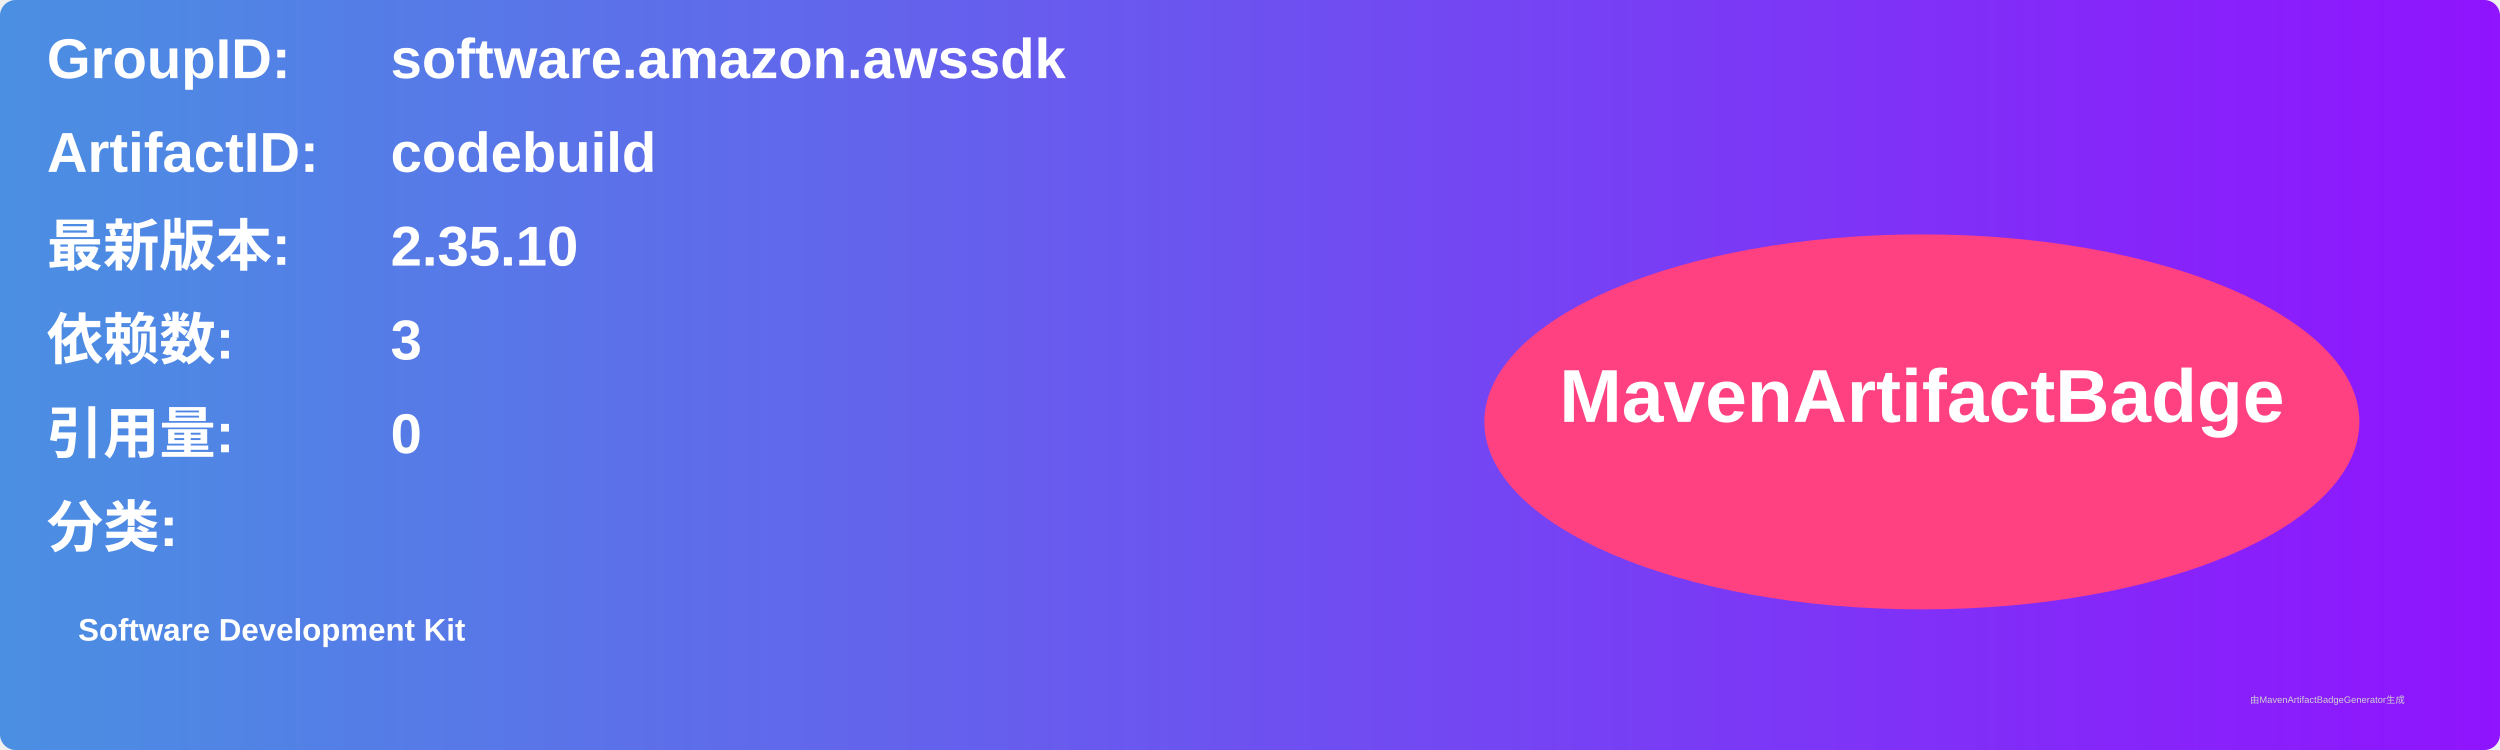
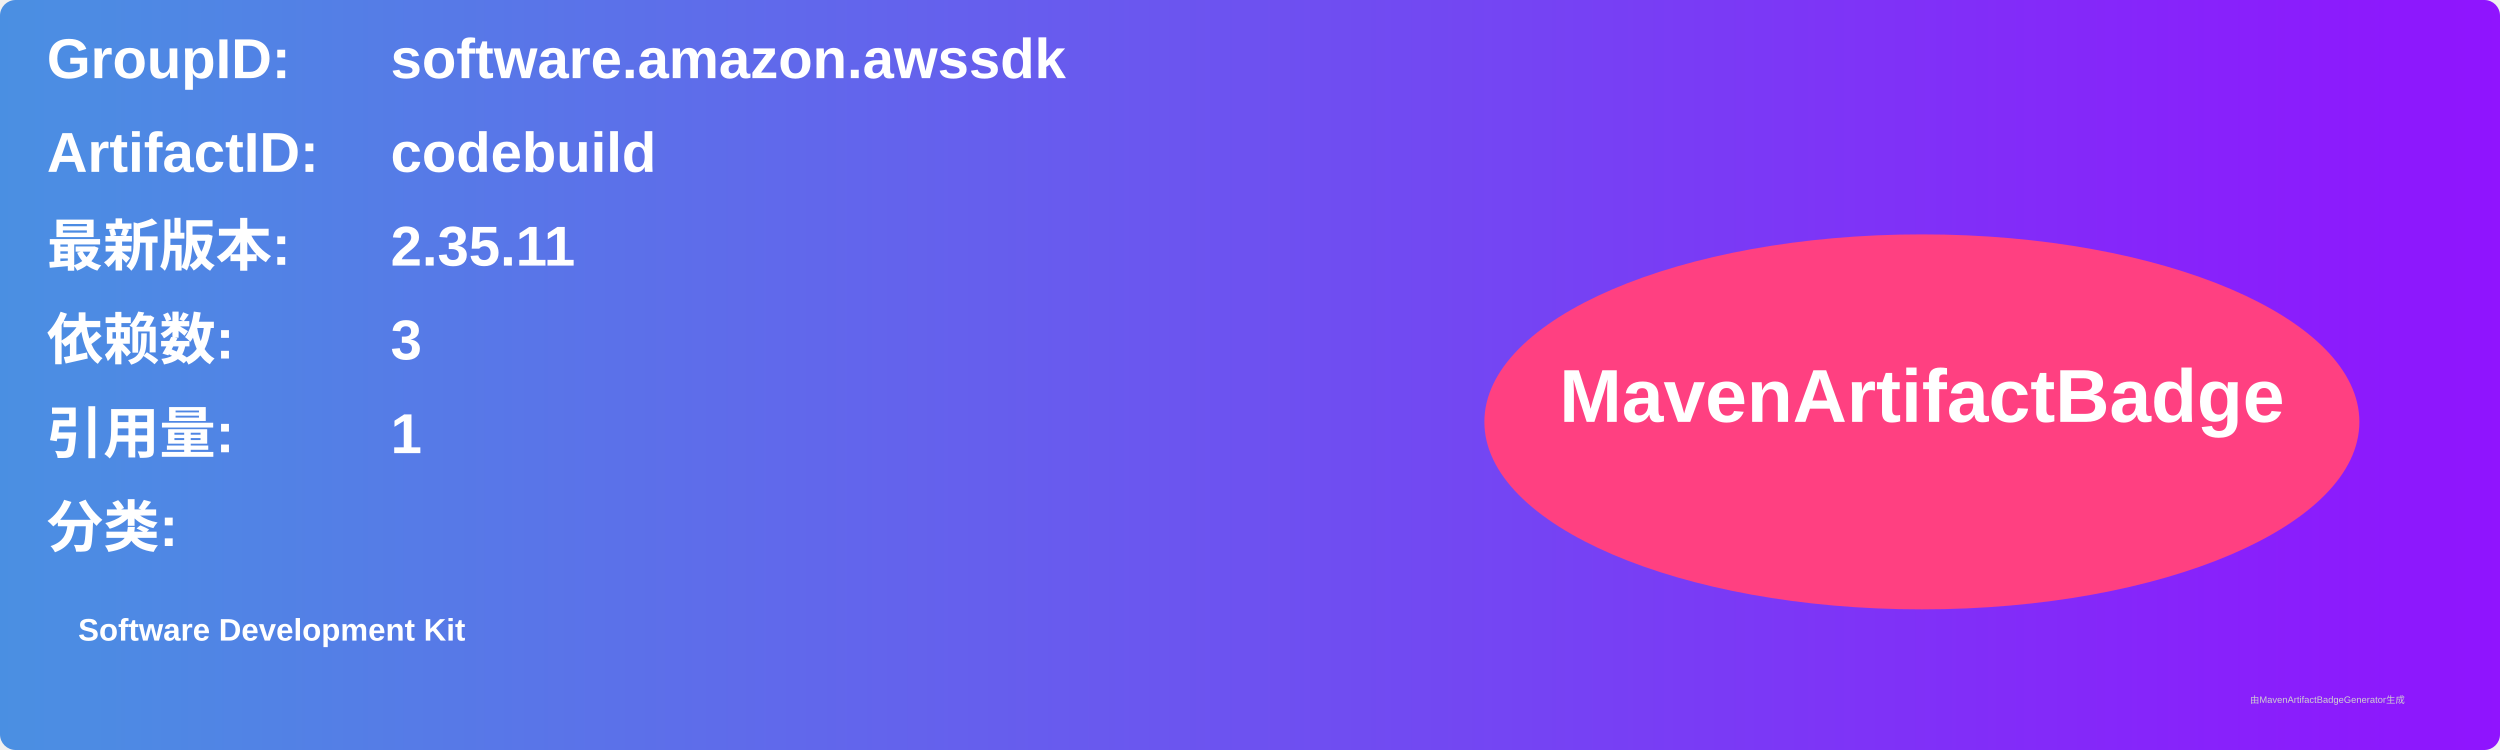
<svg xmlns="http://www.w3.org/2000/svg" width="800" height="240" viewBox="0 0 800 240">
  <linearGradient id="grad" x1="0%" y1="0%" x2="100%" y2="0%">
    <stop offset="0%" stop-color="#4a90e2" />
    <stop offset="100%" stop-color="#9013fe" />
  </linearGradient>
  <rect width="100%" height="100%" rx="5" ry="5" fill="url(#grad)" />
  <g transform="translate(15, 15)">
    <text x="0" y="10" font-family="Arial" font-size="18" fill="white" font-weight="bold" width="260">GroupID:</text>
    <text x="110" y="10" font-family="Arial" font-size="18" fill="white" font-weight="bold" width="460">software.amazon.awssdk</text>
    <text x="0" y="40" font-family="Arial" font-size="18" fill="white" font-weight="bold" width="260">ArtifactID:</text>
    <text x="110" y="40" font-family="Arial" font-size="18" fill="white" font-weight="bold" width="460">codebuild</text>
    <text x="0" y="70" font-family="Arial" font-size="18" fill="white" font-weight="bold">最新版本:</text>
    <text x="110" y="70" font-family="Arial" font-size="18" fill="white" font-weight="bold">
-       <tspan font-weight="bold">2.35.10</tspan>
+       <tspan font-weight="bold">2.35.11</tspan>
    </text>
    <text x="0" y="100" font-family="Arial" font-size="18" fill="white" font-weight="bold">依赖数: </text>
    <text x="110" y="100" font-family="Arial" font-size="18" fill="white">
      <tspan font-weight="bold">3</tspan>
    </text>
    <text x="0" y="130" font-family="Arial" font-size="18" fill="white" font-weight="bold">引用量: </text>
    <text x="110" y="130" font-family="Arial" font-size="18" fill="white">
-       <tspan font-weight="bold">0</tspan>
+       <tspan font-weight="bold">1</tspan>
    </text>
    <text x="0" y="160" font-family="Arial" font-size="18" fill="white" font-weight="bold">分类:</text>
    <text x="10" y="190" font-family="Arial" font-size="10" fill="white">
      <tspan font-weight="bold">Software Development Kit</tspan>
    </text>
    <ellipse cx="600" cy="120" rx="140" ry="60" fill="#ff4081" />
    <text x="600" y="120" text-anchor="middle" font-family="Arial" font-size="24" fill="white" font-weight="bold">MavenArtifactBadge</text>
  </g>
  <text x="720" y="225" font-family="Arial" font-size="3" fill="#d0d0d0">由MavenArtifactBadgeGenerator生成</text>
</svg>
